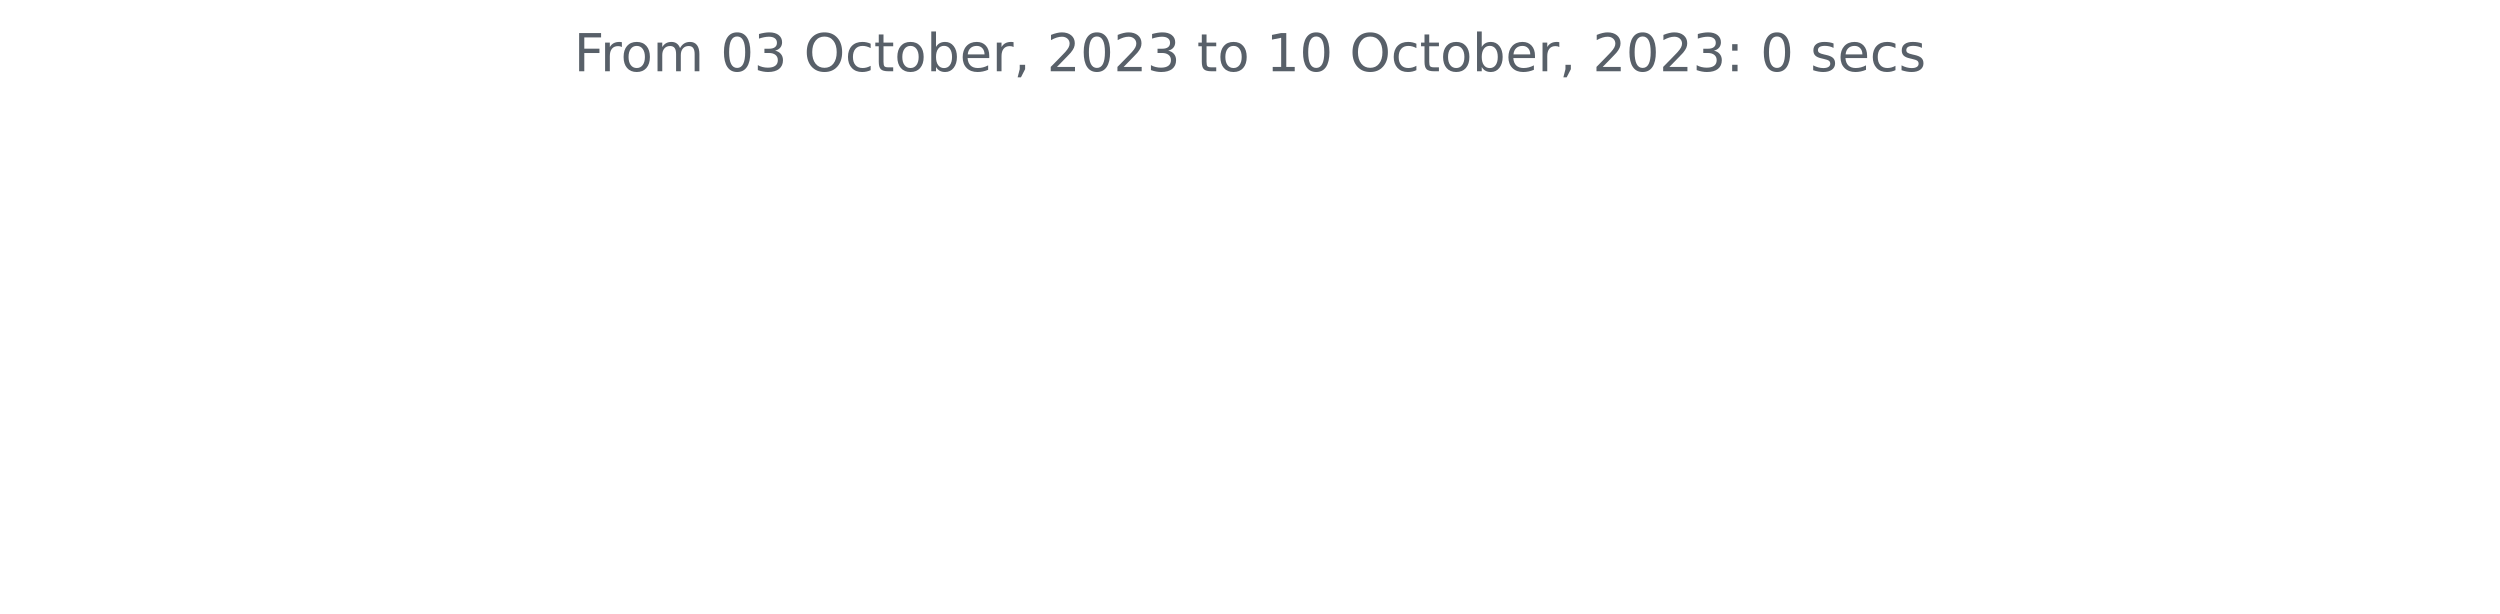
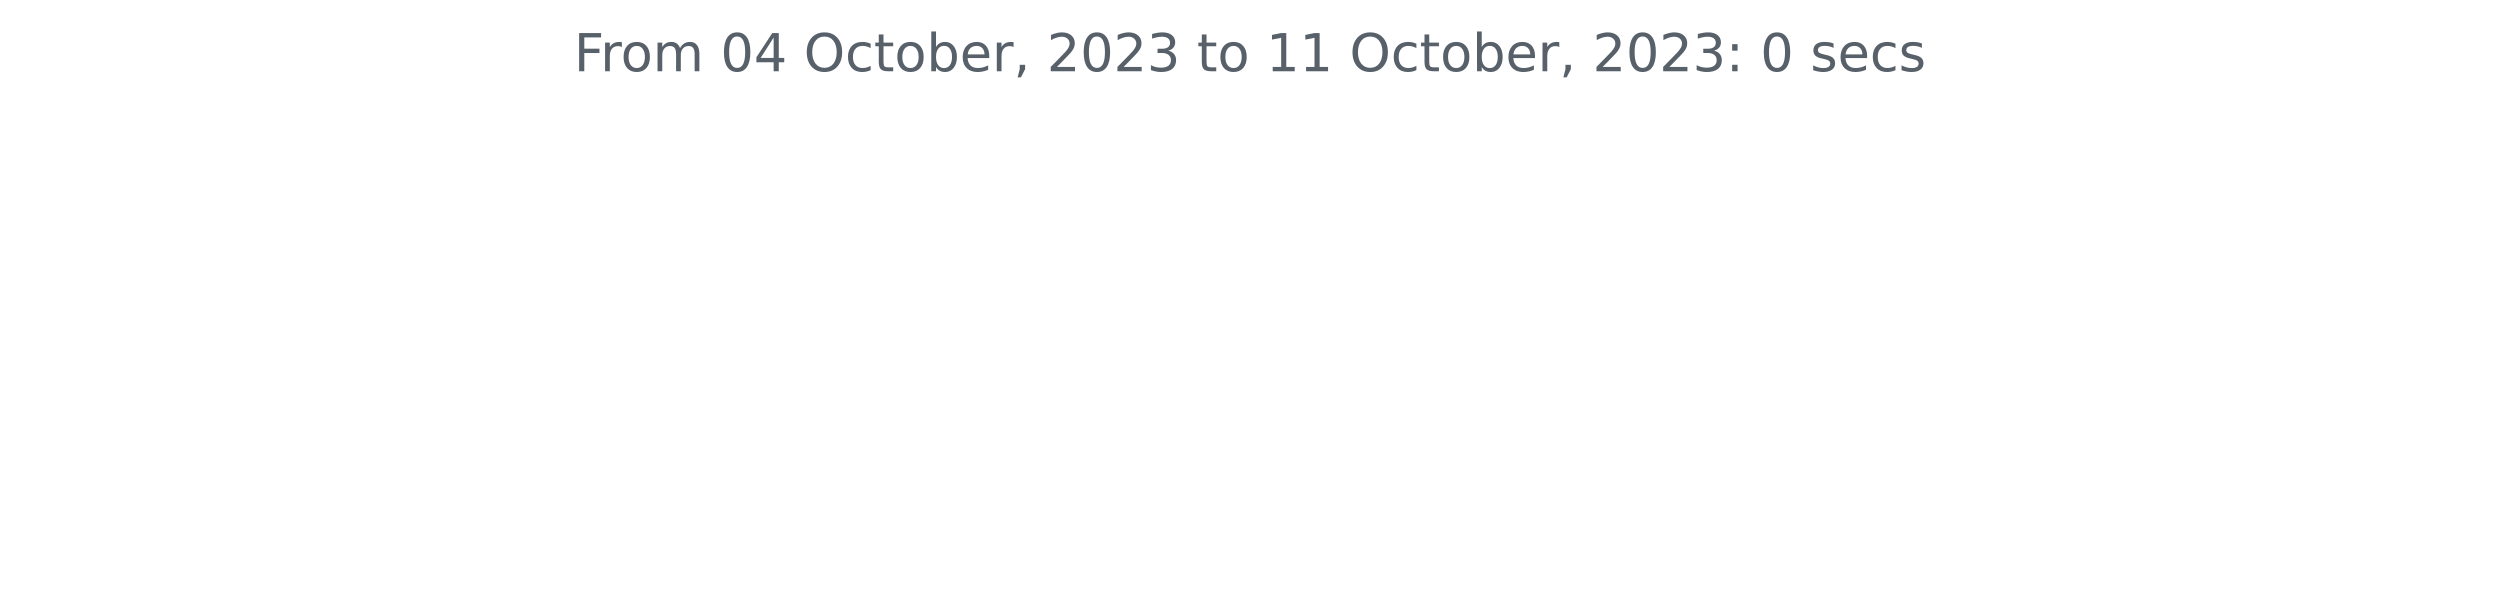
<svg xmlns="http://www.w3.org/2000/svg" xmlns:xlink="http://www.w3.org/1999/xlink" width="572.4pt" height="140.398pt" viewBox="0 0 572.4 140.398" version="1.1">
  <defs>
    <style type="text/css">*{stroke-linejoin: round; stroke-linecap: butt}</style>
  </defs>
  <g id="figure_1">
    <g id="patch_1">
      <path d="M 0 140.398  L 572.4 140.398  L 572.4 0  L 0 0  L 0 140.398  z " style="fill: none" />
    </g>
    <g id="axes_1">
      <g id="matplotlib.axis_1" />
      <g id="matplotlib.axis_2" />
      <g id="text_1">
        <g style="fill: #586069" transform="translate(131.4206 16.31812)scale(0.12 -0.12)">
          <defs>
            <path id="DejaVuSans-46" d="M 628 4666  L 3309 4666  L 3309 4134  L 1259 4134  L 1259 2759  L 3109 2759  L 3109 2228  L 1259 2228  L 1259 0  L 628 0  L 628 4666  z " transform="scale(0.015625)" />
            <path id="DejaVuSans-72" d="M 2631 2963  Q 2534 3019 2420 3045  Q 2306 3072 2169 3072  Q 1681 3072 1420 2755  Q 1159 2438 1159 1844  L 1159 0  L 581 0  L 581 3500  L 1159 3500  L 1159 2956  Q 1341 3275 1631 3429  Q 1922 3584 2338 3584  Q 2397 3584 2469 3576  Q 2541 3569 2628 3553  L 2631 2963  z " transform="scale(0.015625)" />
            <path id="DejaVuSans-6f" d="M 1959 3097  Q 1497 3097 1228 2736  Q 959 2375 959 1747  Q 959 1119 1226 758  Q 1494 397 1959 397  Q 2419 397 2687 759  Q 2956 1122 2956 1747  Q 2956 2369 2687 2733  Q 2419 3097 1959 3097  z M 1959 3584  Q 2709 3584 3137 3096  Q 3566 2609 3566 1747  Q 3566 888 3137 398  Q 2709 -91 1959 -91  Q 1206 -91 779 398  Q 353 888 353 1747  Q 353 2609 779 3096  Q 1206 3584 1959 3584  z " transform="scale(0.015625)" />
            <path id="DejaVuSans-6d" d="M 3328 2828  Q 3544 3216 3844 3400  Q 4144 3584 4550 3584  Q 5097 3584 5394 3201  Q 5691 2819 5691 2113  L 5691 0  L 5113 0  L 5113 2094  Q 5113 2597 4934 2840  Q 4756 3084 4391 3084  Q 3944 3084 3684 2787  Q 3425 2491 3425 1978  L 3425 0  L 2847 0  L 2847 2094  Q 2847 2600 2669 2842  Q 2491 3084 2119 3084  Q 1678 3084 1418 2786  Q 1159 2488 1159 1978  L 1159 0  L 581 0  L 581 3500  L 1159 3500  L 1159 2956  Q 1356 3278 1631 3431  Q 1906 3584 2284 3584  Q 2666 3584 2933 3390  Q 3200 3197 3328 2828  z " transform="scale(0.015625)" />
            <path id="DejaVuSans-20" transform="scale(0.015625)" />
            <path id="DejaVuSans-30" d="M 2034 4250  Q 1547 4250 1301 3770  Q 1056 3291 1056 2328  Q 1056 1369 1301 889  Q 1547 409 2034 409  Q 2525 409 2770 889  Q 3016 1369 3016 2328  Q 3016 3291 2770 3770  Q 2525 4250 2034 4250  z M 2034 4750  Q 2819 4750 3233 4129  Q 3647 3509 3647 2328  Q 3647 1150 3233 529  Q 2819 -91 2034 -91  Q 1250 -91 836 529  Q 422 1150 422 2328  Q 422 3509 836 4129  Q 1250 4750 2034 4750  z " transform="scale(0.015625)" />
-             <path id="DejaVuSans-33" d="M 2597 2516  Q 3050 2419 3304 2112  Q 3559 1806 3559 1356  Q 3559 666 3084 287  Q 2609 -91 1734 -91  Q 1441 -91 1130 -33  Q 819 25 488 141  L 488 750  Q 750 597 1062 519  Q 1375 441 1716 441  Q 2309 441 2620 675  Q 2931 909 2931 1356  Q 2931 1769 2642 2001  Q 2353 2234 1838 2234  L 1294 2234  L 1294 2753  L 1863 2753  Q 2328 2753 2575 2939  Q 2822 3125 2822 3475  Q 2822 3834 2567 4026  Q 2313 4219 1838 4219  Q 1578 4219 1281 4162  Q 984 4106 628 3988  L 628 4550  Q 988 4650 1302 4700  Q 1616 4750 1894 4750  Q 2613 4750 3031 4423  Q 3450 4097 3450 3541  Q 3450 3153 3228 2886  Q 3006 2619 2597 2516  z " transform="scale(0.015625)" />
+             <path id="DejaVuSans-34" d="M 2419 4116  L 825 1625  L 2419 1625  L 2419 4116  z M 2253 4666  L 3047 4666  L 3047 1625  L 3713 1625  L 3713 1100  L 3047 1100  L 3047 0  L 2419 0  L 2419 1100  L 313 1100  L 313 1709  L 2253 4666  z " transform="scale(0.015625)" />
            <path id="DejaVuSans-4f" d="M 2522 4238  Q 1834 4238 1429 3725  Q 1025 3213 1025 2328  Q 1025 1447 1429 934  Q 1834 422 2522 422  Q 3209 422 3611 934  Q 4013 1447 4013 2328  Q 4013 3213 3611 3725  Q 3209 4238 2522 4238  z M 2522 4750  Q 3503 4750 4090 4092  Q 4678 3434 4678 2328  Q 4678 1225 4090 567  Q 3503 -91 2522 -91  Q 1538 -91 948 565  Q 359 1222 359 2328  Q 359 3434 948 4092  Q 1538 4750 2522 4750  z " transform="scale(0.015625)" />
            <path id="DejaVuSans-63" d="M 3122 3366  L 3122 2828  Q 2878 2963 2633 3030  Q 2388 3097 2138 3097  Q 1578 3097 1268 2742  Q 959 2388 959 1747  Q 959 1106 1268 751  Q 1578 397 2138 397  Q 2388 397 2633 464  Q 2878 531 3122 666  L 3122 134  Q 2881 22 2623 -34  Q 2366 -91 2075 -91  Q 1284 -91 818 406  Q 353 903 353 1747  Q 353 2603 823 3093  Q 1294 3584 2113 3584  Q 2378 3584 2631 3529  Q 2884 3475 3122 3366  z " transform="scale(0.015625)" />
            <path id="DejaVuSans-74" d="M 1172 4494  L 1172 3500  L 2356 3500  L 2356 3053  L 1172 3053  L 1172 1153  Q 1172 725 1289 603  Q 1406 481 1766 481  L 2356 481  L 2356 0  L 1766 0  Q 1100 0 847 248  Q 594 497 594 1153  L 594 3053  L 172 3053  L 172 3500  L 594 3500  L 594 4494  L 1172 4494  z " transform="scale(0.015625)" />
            <path id="DejaVuSans-62" d="M 3116 1747  Q 3116 2381 2855 2742  Q 2594 3103 2138 3103  Q 1681 3103 1420 2742  Q 1159 2381 1159 1747  Q 1159 1113 1420 752  Q 1681 391 2138 391  Q 2594 391 2855 752  Q 3116 1113 3116 1747  z M 1159 2969  Q 1341 3281 1617 3432  Q 1894 3584 2278 3584  Q 2916 3584 3314 3078  Q 3713 2572 3713 1747  Q 3713 922 3314 415  Q 2916 -91 2278 -91  Q 1894 -91 1617 61  Q 1341 213 1159 525  L 1159 0  L 581 0  L 581 4863  L 1159 4863  L 1159 2969  z " transform="scale(0.015625)" />
            <path id="DejaVuSans-65" d="M 3597 1894  L 3597 1613  L 953 1613  Q 991 1019 1311 708  Q 1631 397 2203 397  Q 2534 397 2845 478  Q 3156 559 3463 722  L 3463 178  Q 3153 47 2828 -22  Q 2503 -91 2169 -91  Q 1331 -91 842 396  Q 353 884 353 1716  Q 353 2575 817 3079  Q 1281 3584 2069 3584  Q 2775 3584 3186 3129  Q 3597 2675 3597 1894  z M 3022 2063  Q 3016 2534 2758 2815  Q 2500 3097 2075 3097  Q 1594 3097 1305 2825  Q 1016 2553 972 2059  L 3022 2063  z " transform="scale(0.015625)" />
            <path id="DejaVuSans-2c" d="M 750 794  L 1409 794  L 1409 256  L 897 -744  L 494 -744  L 750 256  L 750 794  z " transform="scale(0.015625)" />
            <path id="DejaVuSans-32" d="M 1228 531  L 3431 531  L 3431 0  L 469 0  L 469 531  Q 828 903 1448 1529  Q 2069 2156 2228 2338  Q 2531 2678 2651 2914  Q 2772 3150 2772 3378  Q 2772 3750 2511 3984  Q 2250 4219 1831 4219  Q 1534 4219 1204 4116  Q 875 4013 500 3803  L 500 4441  Q 881 4594 1212 4672  Q 1544 4750 1819 4750  Q 2544 4750 2975 4387  Q 3406 4025 3406 3419  Q 3406 3131 3298 2873  Q 3191 2616 2906 2266  Q 2828 2175 2409 1742  Q 1991 1309 1228 531  z " transform="scale(0.015625)" />
+             <path id="DejaVuSans-33" d="M 2597 2516  Q 3050 2419 3304 2112  Q 3559 1806 3559 1356  Q 3559 666 3084 287  Q 2609 -91 1734 -91  Q 1441 -91 1130 -33  Q 819 25 488 141  L 488 750  Q 750 597 1062 519  Q 1375 441 1716 441  Q 2309 441 2620 675  Q 2931 909 2931 1356  Q 2931 1769 2642 2001  Q 2353 2234 1838 2234  L 1294 2234  L 1294 2753  L 1863 2753  Q 2328 2753 2575 2939  Q 2822 3125 2822 3475  Q 2822 3834 2567 4026  Q 2313 4219 1838 4219  Q 1578 4219 1281 4162  Q 984 4106 628 3988  L 628 4550  Q 988 4650 1302 4700  Q 1616 4750 1894 4750  Q 2613 4750 3031 4423  Q 3450 4097 3450 3541  Q 3450 3153 3228 2886  Q 3006 2619 2597 2516  z " transform="scale(0.015625)" />
            <path id="DejaVuSans-31" d="M 794 531  L 1825 531  L 1825 4091  L 703 3866  L 703 4441  L 1819 4666  L 2450 4666  L 2450 531  L 3481 531  L 3481 0  L 794 0  L 794 531  z " transform="scale(0.015625)" />
            <path id="DejaVuSans-3a" d="M 750 794  L 1409 794  L 1409 0  L 750 0  L 750 794  z M 750 3309  L 1409 3309  L 1409 2516  L 750 2516  L 750 3309  z " transform="scale(0.015625)" />
            <path id="DejaVuSans-73" d="M 2834 3397  L 2834 2853  Q 2591 2978 2328 3040  Q 2066 3103 1784 3103  Q 1356 3103 1142 2972  Q 928 2841 928 2578  Q 928 2378 1081 2264  Q 1234 2150 1697 2047  L 1894 2003  Q 2506 1872 2764 1633  Q 3022 1394 3022 966  Q 3022 478 2636 193  Q 2250 -91 1575 -91  Q 1294 -91 989 -36  Q 684 19 347 128  L 347 722  Q 666 556 975 473  Q 1284 391 1588 391  Q 1994 391 2212 530  Q 2431 669 2431 922  Q 2431 1156 2273 1281  Q 2116 1406 1581 1522  L 1381 1569  Q 847 1681 609 1914  Q 372 2147 372 2553  Q 372 3047 722 3315  Q 1072 3584 1716 3584  Q 2034 3584 2315 3537  Q 2597 3491 2834 3397  z " transform="scale(0.015625)" />
          </defs>
          <use xlink:href="#DejaVuSans-46" />
          <use xlink:href="#DejaVuSans-72" x="50.27" />
          <use xlink:href="#DejaVuSans-6f" x="89.133" />
          <use xlink:href="#DejaVuSans-6d" x="150.314" />
          <use xlink:href="#DejaVuSans-20" x="247.727" />
          <use xlink:href="#DejaVuSans-30" x="279.514" />
-           <use xlink:href="#DejaVuSans-33" x="343.137" />
+           <use xlink:href="#DejaVuSans-34" x="343.137" />
          <use xlink:href="#DejaVuSans-20" x="406.76" />
          <use xlink:href="#DejaVuSans-4f" x="438.547" />
          <use xlink:href="#DejaVuSans-63" x="517.258" />
          <use xlink:href="#DejaVuSans-74" x="572.238" />
          <use xlink:href="#DejaVuSans-6f" x="611.447" />
          <use xlink:href="#DejaVuSans-62" x="672.629" />
          <use xlink:href="#DejaVuSans-65" x="736.105" />
          <use xlink:href="#DejaVuSans-72" x="797.629" />
          <use xlink:href="#DejaVuSans-2c" x="838.742" />
          <use xlink:href="#DejaVuSans-20" x="870.529" />
          <use xlink:href="#DejaVuSans-32" x="902.316" />
          <use xlink:href="#DejaVuSans-30" x="965.939" />
          <use xlink:href="#DejaVuSans-32" x="1029.562" />
          <use xlink:href="#DejaVuSans-33" x="1093.186" />
          <use xlink:href="#DejaVuSans-20" x="1156.809" />
          <use xlink:href="#DejaVuSans-74" x="1188.596" />
          <use xlink:href="#DejaVuSans-6f" x="1227.805" />
          <use xlink:href="#DejaVuSans-20" x="1288.986" />
          <use xlink:href="#DejaVuSans-31" x="1320.773" />
-           <use xlink:href="#DejaVuSans-30" x="1384.396" />
+           <use xlink:href="#DejaVuSans-31" x="1384.396" />
          <use xlink:href="#DejaVuSans-20" x="1448.02" />
          <use xlink:href="#DejaVuSans-4f" x="1479.807" />
          <use xlink:href="#DejaVuSans-63" x="1558.518" />
          <use xlink:href="#DejaVuSans-74" x="1613.498" />
          <use xlink:href="#DejaVuSans-6f" x="1652.707" />
          <use xlink:href="#DejaVuSans-62" x="1713.889" />
          <use xlink:href="#DejaVuSans-65" x="1777.365" />
          <use xlink:href="#DejaVuSans-72" x="1838.889" />
          <use xlink:href="#DejaVuSans-2c" x="1880.002" />
          <use xlink:href="#DejaVuSans-20" x="1911.789" />
          <use xlink:href="#DejaVuSans-32" x="1943.576" />
          <use xlink:href="#DejaVuSans-30" x="2007.199" />
          <use xlink:href="#DejaVuSans-32" x="2070.822" />
          <use xlink:href="#DejaVuSans-33" x="2134.445" />
          <use xlink:href="#DejaVuSans-3a" x="2198.068" />
          <use xlink:href="#DejaVuSans-20" x="2231.76" />
          <use xlink:href="#DejaVuSans-30" x="2263.547" />
          <use xlink:href="#DejaVuSans-20" x="2327.17" />
          <use xlink:href="#DejaVuSans-73" x="2358.957" />
          <use xlink:href="#DejaVuSans-65" x="2411.057" />
          <use xlink:href="#DejaVuSans-63" x="2472.58" />
          <use xlink:href="#DejaVuSans-73" x="2527.561" />
        </g>
      </g>
    </g>
  </g>
</svg>
